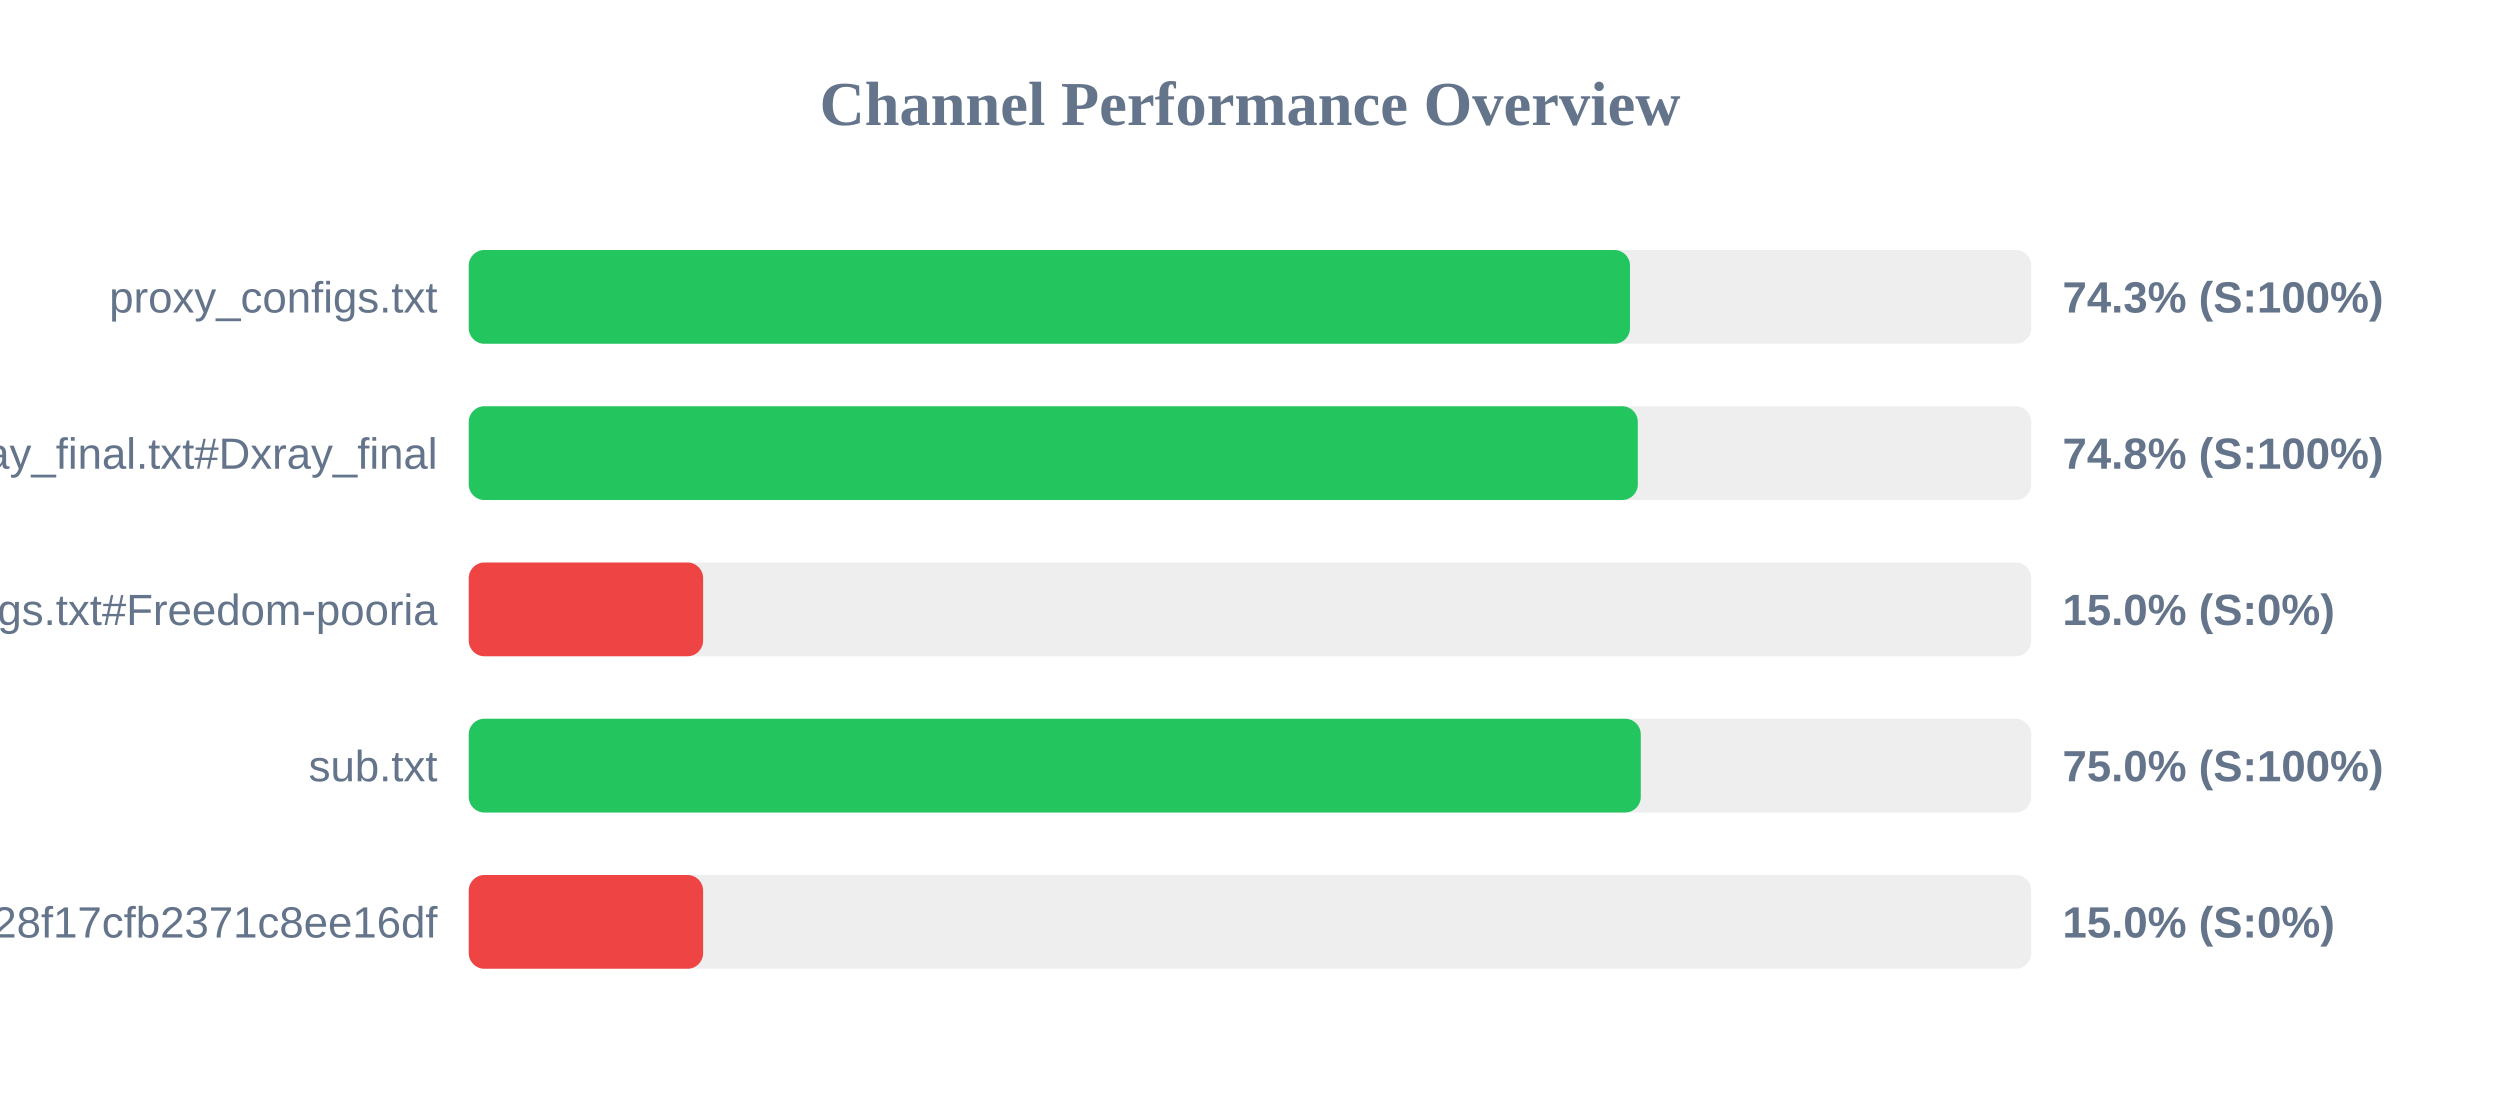
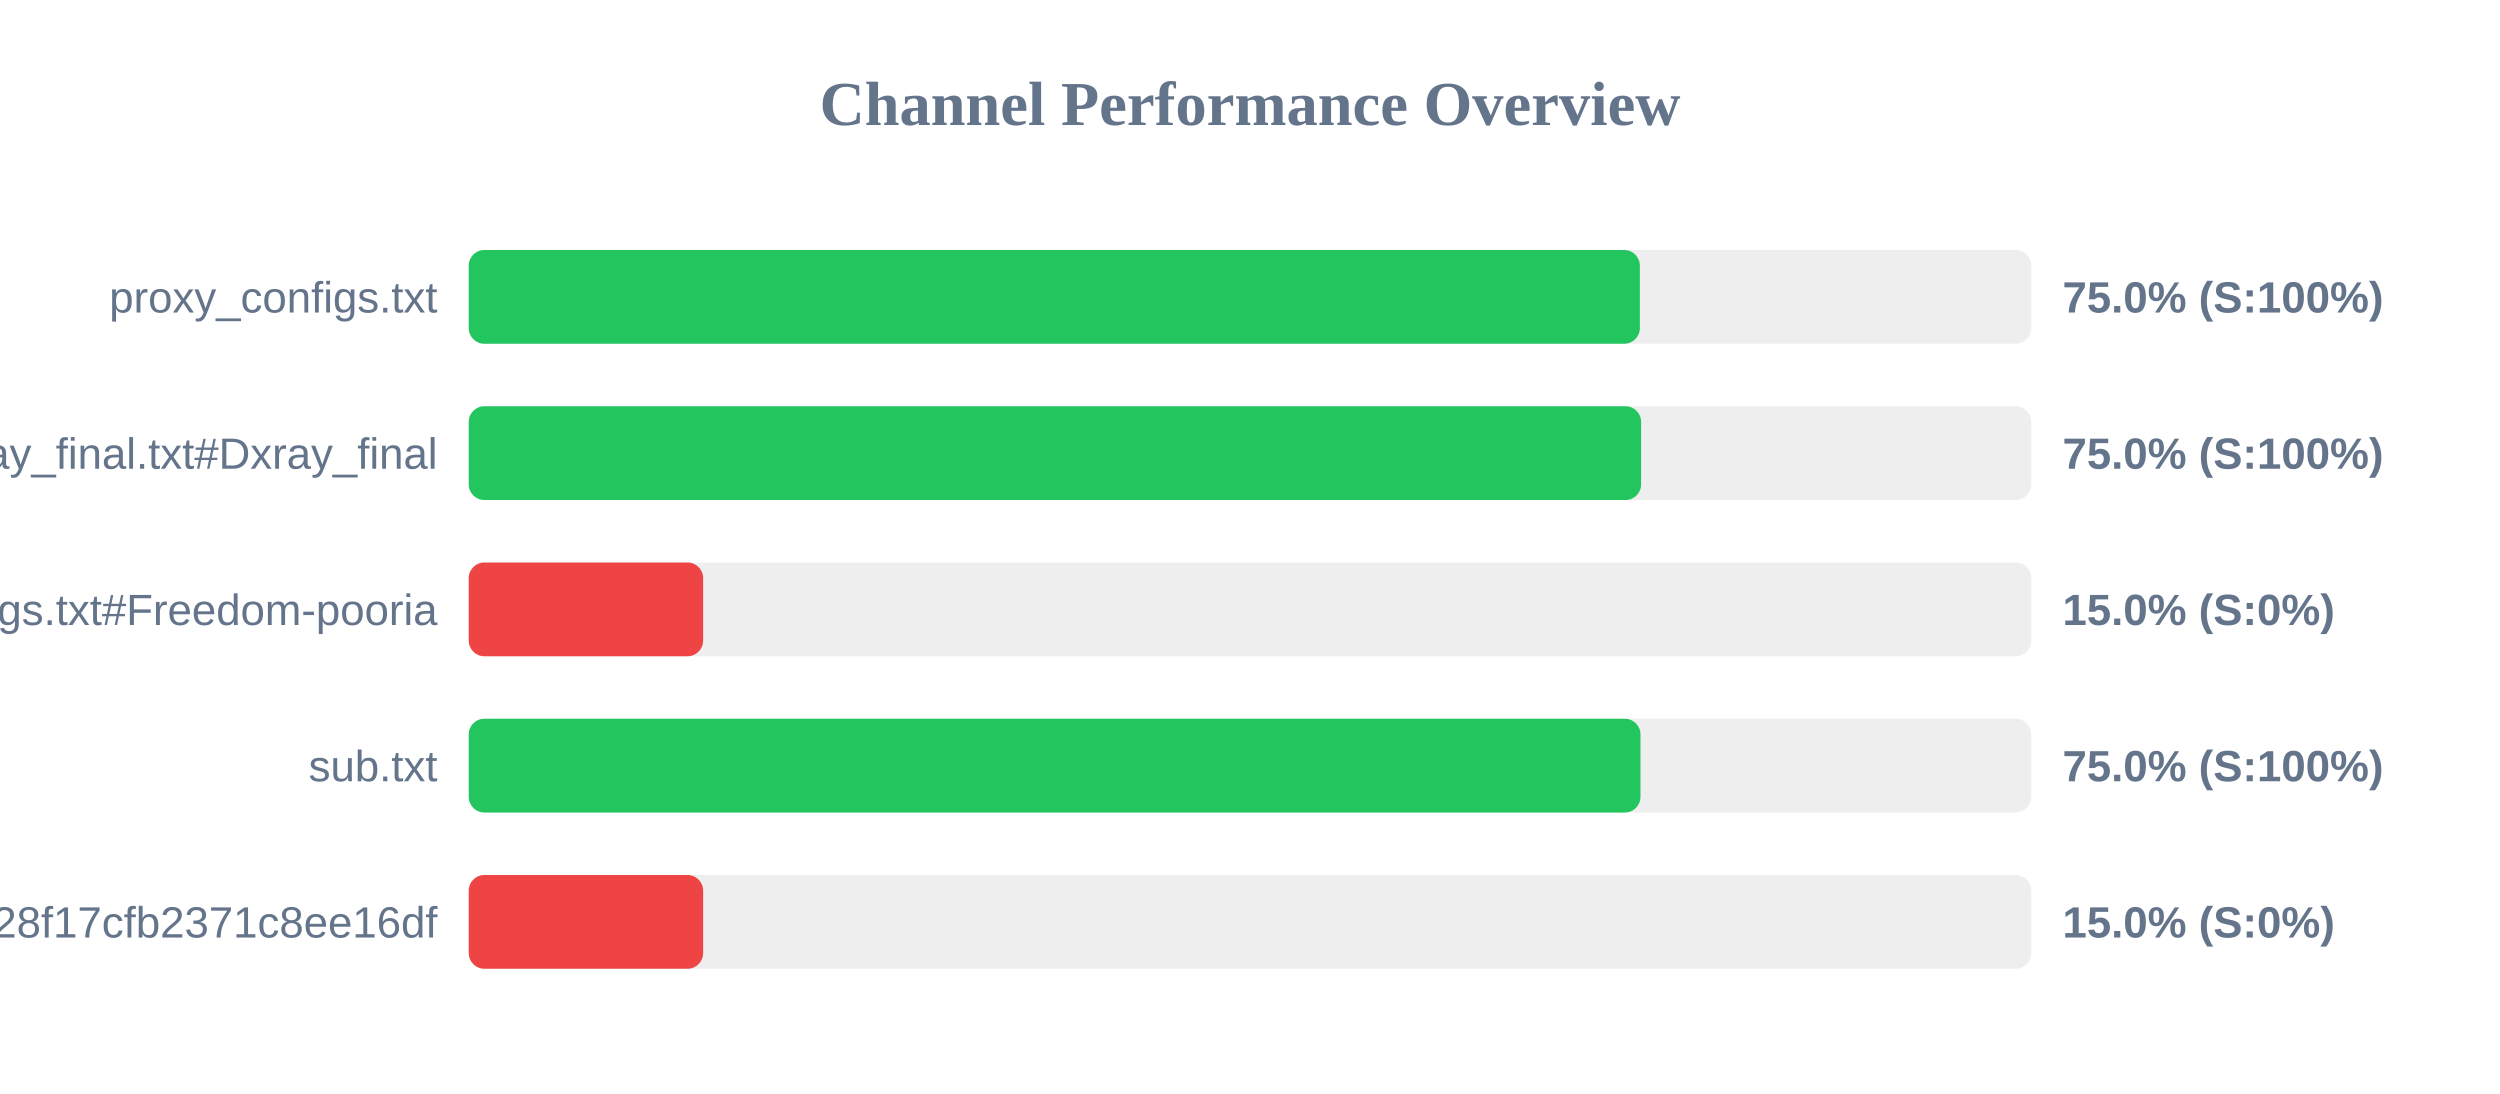
<svg xmlns="http://www.w3.org/2000/svg" width="800" height="350" version="1.1">
  <style>
        .row { font: 14px Arial; fill: #64748b; }
        .score { font: bold 14px Arial; fill: #64748b; }
    </style>
  <text x="400" y="40" text-anchor="middle" font-size="20px" font-weight="bold" fill="#64748b">Channel Performance Overview</text>
  <rect x="150" y="80" width="500" height="30" fill="#eee" rx="5" />
-   <rect x="150" y="80" width="371.6" height="30" fill="#22c55e" rx="5" />
+   <rect x="150" y="80" width="374.75" height="30" fill="#22c55e" rx="5" />
  <text x="140" y="100" text-anchor="end" class="row">proxy_configs.txt</text>
-   <text x="660" y="100" text-anchor="start" class="score">74.3% (S:100%)</text>
+   <text x="660" y="100" text-anchor="start" class="score">75.0% (S:100%)</text>
  <rect x="150" y="130" width="500" height="30" fill="#eee" rx="5" />
-   <rect x="150" y="130" width="374.1" height="30" fill="#22c55e" rx="5" />
+   <rect x="150" y="130" width="375.15" height="30" fill="#22c55e" rx="5" />
  <text x="140" y="150" text-anchor="end" class="row">xray_final.txt#Dxray_final</text>
-   <text x="660" y="150" text-anchor="start" class="score">74.8% (S:100%)</text>
+   <text x="660" y="150" text-anchor="start" class="score">75.0% (S:100%)</text>
  <rect x="150" y="180" width="500" height="30" fill="#eee" rx="5" />
  <rect x="150" y="180" width="75.0" height="30" fill="#ef4444" rx="5" />
  <text x="140" y="200" text-anchor="end" class="row">v2ray_configs.txt#Freedom-pooria</text>
  <text x="660" y="200" text-anchor="start" class="score">15.0% (S:0%)</text>
  <rect x="150" y="230" width="500" height="30" fill="#eee" rx="5" />
-   <rect x="150" y="230" width="375.05" height="30" fill="#22c55e" rx="5" />
+   <rect x="150" y="230" width="374.95" height="30" fill="#22c55e" rx="5" />
  <text x="140" y="250" text-anchor="end" class="row">sub.txt</text>
  <text x="660" y="250" text-anchor="start" class="score">75.0% (S:100%)</text>
  <rect x="150" y="280" width="500" height="30" fill="#eee" rx="5" />
  <rect x="150" y="280" width="75.0" height="30" fill="#ef4444" rx="5" />
  <text x="140" y="300" text-anchor="end" class="row">?token=fedfed7b41b828f17cfb2371c8ee16df</text>
  <text x="660" y="300" text-anchor="start" class="score">15.0% (S:0%)</text>
</svg>
